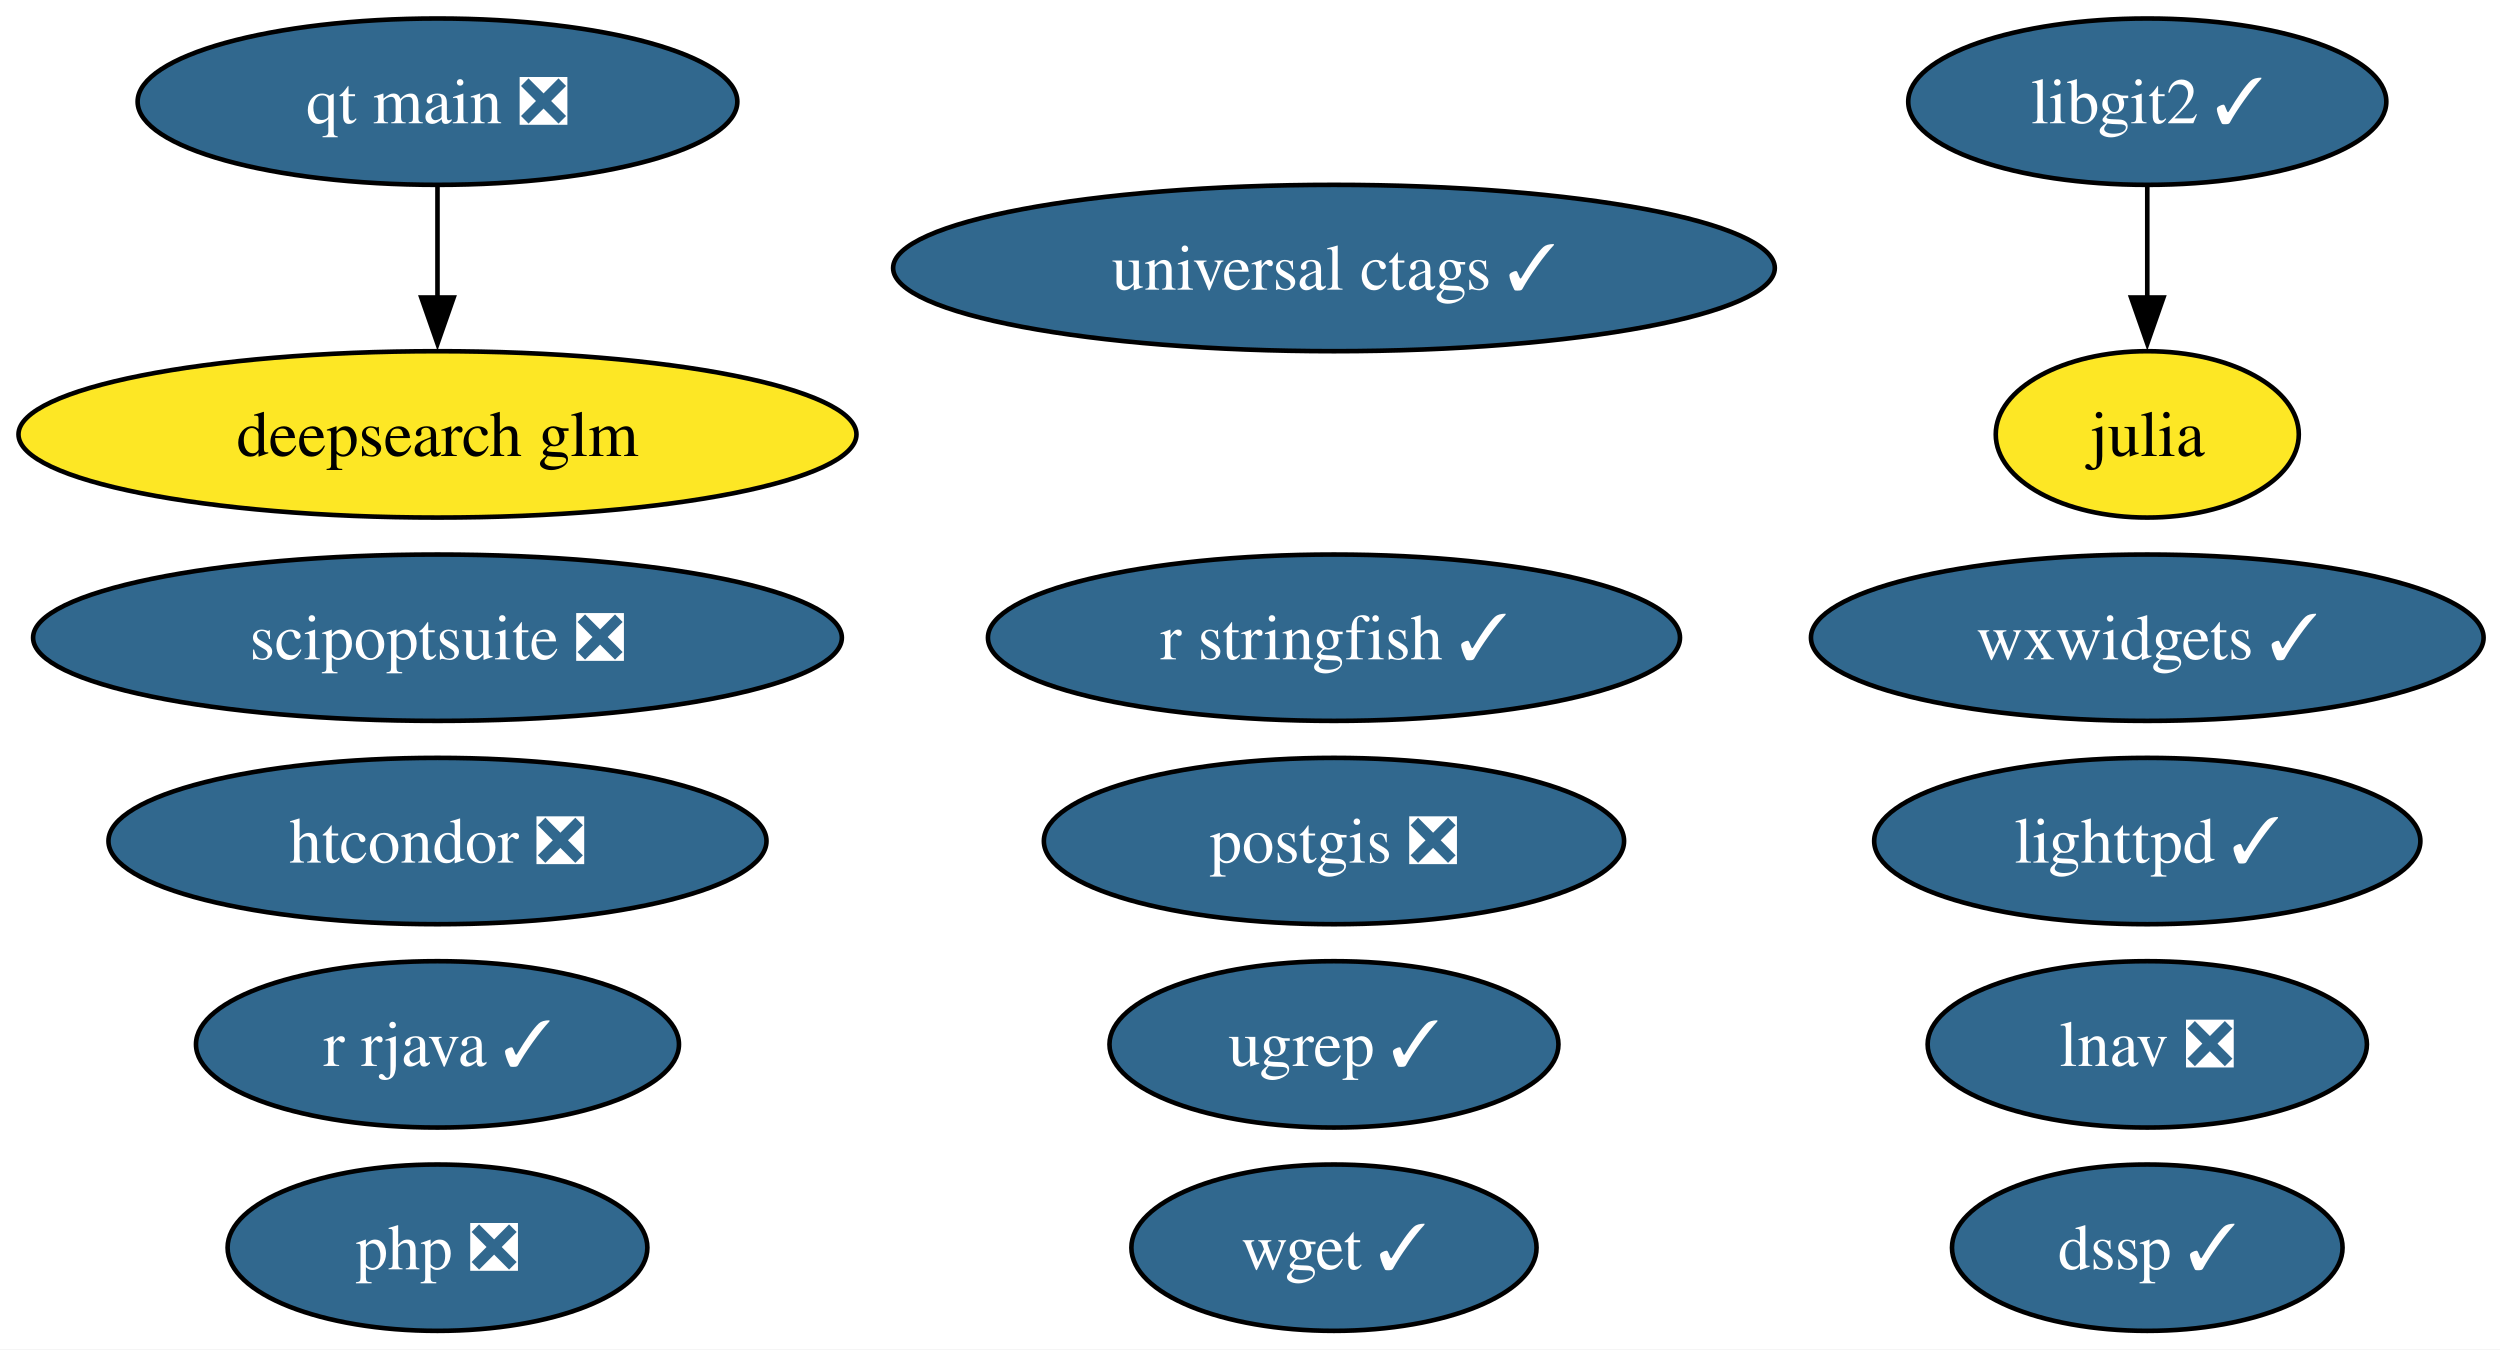
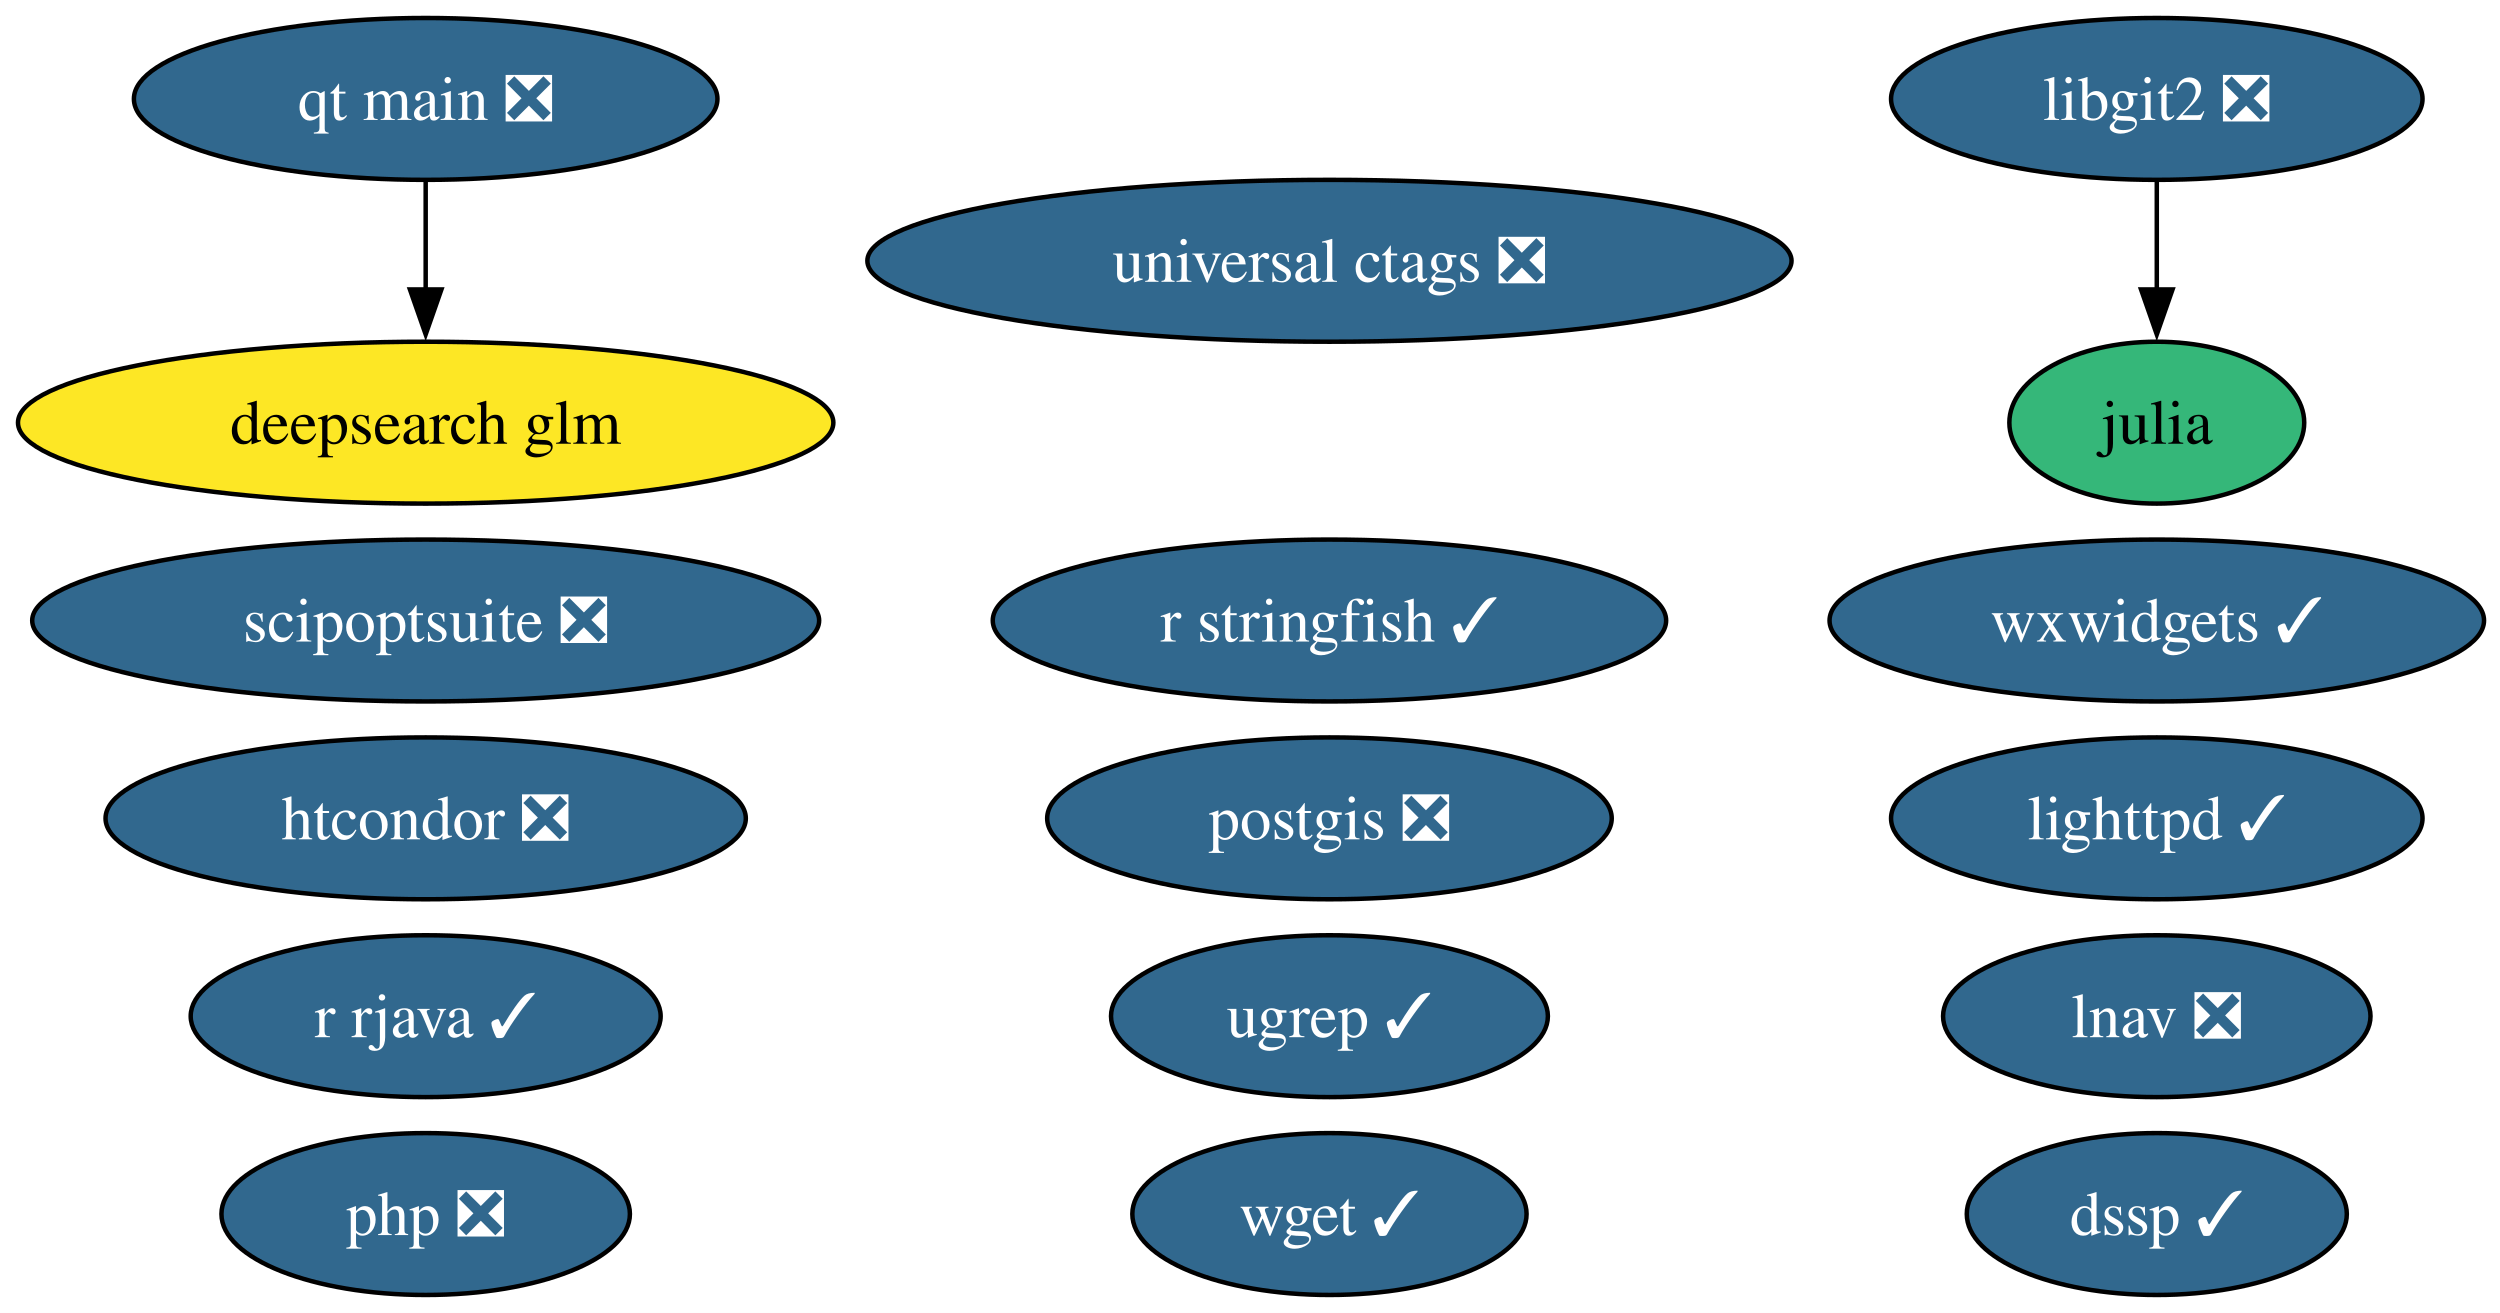
- <svg xmlns="http://www.w3.org/2000/svg" xmlns:xlink="http://www.w3.org/1999/xlink" width="541pt" height="292pt" viewBox="0.00 0.00 541.00 292.00">
+ <svg xmlns="http://www.w3.org/2000/svg" xmlns:xlink="http://www.w3.org/1999/xlink" width="556pt" height="292pt" viewBox="0.00 0.00 556.00 292.00">
  <g id="graph0" class="graph" transform="scale(1 1) rotate(0) translate(4 288)">
-     <polygon fill="white" stroke="none" points="-4,4 -4,-288 537.44,-288 537.44,4 -4,4" />
+     <polygon fill="white" stroke="none" points="-4,4 -4,-288 552.44,-288 552.44,4 -4,4" />
    <g id="node1" class="node">
      <g id="a_node1">
        <a xlink:href="https://github.com/conda-forge/julia-feedstock" xlink:title="julia">
-           <ellipse fill="#fde725" stroke="black" cx="460.67" cy="-194" rx="32.79" ry="18" />
-           <text xml:space="preserve" text-anchor="middle" x="460.67" y="-189.32" font-family="Times,serif" font-size="14.00">julia</text>
+           <ellipse fill="#35b779" stroke="black" cx="475.67" cy="-194" rx="32.79" ry="18" />
+           <text xml:space="preserve" text-anchor="middle" x="475.67" y="-189.32" font-family="Times,serif" font-size="14.00">julia</text>
        </a>
      </g>
    </g>
    <g id="node2" class="node">
      <g id="a_node2">
        <a xlink:href="https://github.com/conda-forge/lighttpd-feedstock/pull/50" xlink:title="lighttpd ✓">
-           <ellipse fill="#31688e" stroke="black" cx="460.67" cy="-106" rx="59.1" ry="18" />
-           <text xml:space="preserve" text-anchor="middle" x="460.67" y="-101.33" font-family="Times,serif" font-size="14.00" fill="white">lighttpd ✓</text>
+           <ellipse fill="#31688e" stroke="black" cx="475.67" cy="-106" rx="59.1" ry="18" />
+           <text xml:space="preserve" text-anchor="middle" x="475.67" y="-101.33" font-family="Times,serif" font-size="14.00" fill="white">lighttpd ✓</text>
        </a>
      </g>
    </g>
    <g id="node3" class="node">
      <g id="a_node3">
        <a xlink:href="https://github.com/conda-forge/postgis-feedstock/pull/139" xlink:title="postgis ❎">
-           <ellipse fill="#31688e" stroke="black" cx="284.67" cy="-106" rx="62.78" ry="18" />
-           <text xml:space="preserve" text-anchor="middle" x="284.67" y="-101.33" font-family="Times,serif" font-size="14.00" fill="white">postgis ❎</text>
+           <ellipse fill="#31688e" stroke="black" cx="291.67" cy="-106" rx="62.78" ry="18" />
+           <text xml:space="preserve" text-anchor="middle" x="291.67" y="-101.33" font-family="Times,serif" font-size="14.00" fill="white">postgis ❎</text>
        </a>
      </g>
    </g>
    <g id="node4" class="node">
      <g id="a_node4">
        <a xlink:href="https://github.com/conda-forge/r-rjava-feedstock/pull/51" xlink:title="r rjava ✓">
          <ellipse fill="#31688e" stroke="black" cx="90.67" cy="-62" rx="52.26" ry="18" />
          <text xml:space="preserve" text-anchor="middle" x="90.67" y="-57.33" font-family="Times,serif" font-size="14.00" fill="white">r rjava ✓</text>
        </a>
      </g>
    </g>
    <g id="node5" class="node">
      <g id="a_node5">
-         <a xlink:href="https://github.com/conda-forge/libgit2-feedstock/pull/87" xlink:title="libgit2 ✓">
-           <ellipse fill="#31688e" stroke="black" cx="460.67" cy="-266" rx="51.73" ry="18" />
-           <text xml:space="preserve" text-anchor="middle" x="460.67" y="-261.32" font-family="Times,serif" font-size="14.00" fill="white">libgit2 ✓</text>
+         <a xlink:href="https://github.com/conda-forge/libgit2-feedstock/pull/87" xlink:title="libgit2 ❎">
+           <ellipse fill="#31688e" stroke="black" cx="475.67" cy="-266" rx="59.1" ry="18" />
+           <text xml:space="preserve" text-anchor="middle" x="475.67" y="-261.32" font-family="Times,serif" font-size="14.00" fill="white">libgit2 ❎</text>
        </a>
      </g>
    </g>
    <g id="edge1" class="edge">
-       <path fill="none" stroke="black" d="M460.67,-247.7C460.67,-240.41 460.67,-231.73 460.67,-223.54" />
-       <polygon fill="black" stroke="black" points="464.17,-223.62 460.67,-213.62 457.17,-223.62 464.17,-223.62" />
+       <path fill="none" stroke="black" d="M475.67,-247.7C475.67,-240.41 475.67,-231.73 475.67,-223.54" />
+       <polygon fill="black" stroke="black" points="479.17,-223.62 475.67,-213.62 472.17,-223.62 479.17,-223.62" />
    </g>
    <g id="node6" class="node">
      <g id="a_node6">
        <a xlink:href="https://github.com/conda-forge/wget-feedstock/pull/15" xlink:title="wget ✓">
-           <ellipse fill="#31688e" stroke="black" cx="284.67" cy="-18" rx="43.84" ry="18" />
-           <text xml:space="preserve" text-anchor="middle" x="284.67" y="-13.32" font-family="Times,serif" font-size="14.00" fill="white">wget ✓</text>
+           <ellipse fill="#31688e" stroke="black" cx="291.67" cy="-18" rx="43.84" ry="18" />
+           <text xml:space="preserve" text-anchor="middle" x="291.67" y="-13.32" font-family="Times,serif" font-size="14.00" fill="white">wget ✓</text>
        </a>
      </g>
    </g>
    <g id="node7" class="node">
      <g id="a_node7">
        <a xlink:href="https://github.com/conda-forge/htcondor-feedstock/pull/341" xlink:title="htcondor ❎">
          <ellipse fill="#31688e" stroke="black" cx="90.67" cy="-106" rx="71.2" ry="18" />
          <text xml:space="preserve" text-anchor="middle" x="90.67" y="-101.33" font-family="Times,serif" font-size="14.00" fill="white">htcondor ❎</text>
        </a>
      </g>
    </g>
    <g id="node8" class="node">
      <g id="a_node8">
        <a xlink:href="https://github.com/conda-forge/r-stringfish-feedstock/pull/26" xlink:title="r stringfish ✓">
-           <ellipse fill="#31688e" stroke="black" cx="284.67" cy="-150" rx="74.88" ry="18" />
-           <text xml:space="preserve" text-anchor="middle" x="284.67" y="-145.32" font-family="Times,serif" font-size="14.00" fill="white">r stringfish ✓</text>
+           <ellipse fill="#31688e" stroke="black" cx="291.67" cy="-150" rx="74.88" ry="18" />
+           <text xml:space="preserve" text-anchor="middle" x="291.67" y="-145.32" font-family="Times,serif" font-size="14.00" fill="white">r stringfish ✓</text>
        </a>
      </g>
    </g>
    <g id="node9" class="node">
      <g id="a_node9">
        <a xlink:href="https://github.com/conda-forge/wxwidgets-feedstock/pull/66" xlink:title="wxwidgets ✓">
-           <ellipse fill="#31688e" stroke="black" cx="460.67" cy="-150" rx="72.78" ry="18" />
-           <text xml:space="preserve" text-anchor="middle" x="460.67" y="-145.32" font-family="Times,serif" font-size="14.00" fill="white">wxwidgets ✓</text>
+           <ellipse fill="#31688e" stroke="black" cx="475.67" cy="-150" rx="72.78" ry="18" />
+           <text xml:space="preserve" text-anchor="middle" x="475.67" y="-145.32" font-family="Times,serif" font-size="14.00" fill="white">wxwidgets ✓</text>
        </a>
      </g>
    </g>
    <g id="node10" class="node">
      <g id="a_node10">
-         <a xlink:href="https://github.com/conda-forge/universal-ctags-feedstock/pull/250" xlink:title="universal ctags ✓">
-           <ellipse fill="#31688e" stroke="black" cx="284.67" cy="-230" rx="95.4" ry="18" />
-           <text xml:space="preserve" text-anchor="middle" x="284.67" y="-225.32" font-family="Times,serif" font-size="14.00" fill="white">universal ctags ✓</text>
+         <a xlink:href="https://github.com/conda-forge/universal-ctags-feedstock/pull/250" xlink:title="universal ctags ❎">
+           <ellipse fill="#31688e" stroke="black" cx="291.67" cy="-230" rx="102.77" ry="18" />
+           <text xml:space="preserve" text-anchor="middle" x="291.67" y="-225.32" font-family="Times,serif" font-size="14.00" fill="white">universal ctags ❎</text>
        </a>
      </g>
    </g>
    <g id="node11" class="node">
      <g id="a_node11">
        <a xlink:href="https://github.com/conda-forge/scipoptsuite-feedstock/pull/97" xlink:title="scipoptsuite ❎">
          <ellipse fill="#31688e" stroke="black" cx="90.67" cy="-150" rx="87.51" ry="18" />
          <text xml:space="preserve" text-anchor="middle" x="90.67" y="-145.32" font-family="Times,serif" font-size="14.00" fill="white">scipoptsuite ❎</text>
        </a>
      </g>
    </g>
    <g id="node12" class="node">
      <g id="a_node12">
        <a xlink:href="https://github.com/conda-forge/php-feedstock/pull/117" xlink:title="php ❎">
          <ellipse fill="#31688e" stroke="black" cx="90.67" cy="-18" rx="45.42" ry="18" />
          <text xml:space="preserve" text-anchor="middle" x="90.67" y="-13.32" font-family="Times,serif" font-size="14.00" fill="white">php ❎</text>
        </a>
      </g>
    </g>
    <g id="node13" class="node">
      <g id="a_node13">
        <a xlink:href="https://github.com/conda-forge/qt-main-feedstock/pull/372" xlink:title="qt main ❎">
          <ellipse fill="#31688e" stroke="black" cx="90.67" cy="-266" rx="64.89" ry="18" />
          <text xml:space="preserve" text-anchor="middle" x="90.67" y="-261.32" font-family="Times,serif" font-size="14.00" fill="white">qt main ❎</text>
        </a>
      </g>
    </g>
    <g id="node16" class="node">
      <g id="a_node16">
        <a xlink:href="https://github.com/conda-forge/deepsearch-glm-feedstock" xlink:title="deepsearch glm">
          <ellipse fill="#fde725" stroke="black" cx="90.67" cy="-194" rx="90.67" ry="18" />
          <text xml:space="preserve" text-anchor="middle" x="90.67" y="-189.32" font-family="Times,serif" font-size="14.00">deepsearch glm</text>
        </a>
      </g>
    </g>
    <g id="edge2" class="edge">
      <path fill="none" stroke="black" d="M90.67,-247.7C90.67,-240.41 90.67,-231.73 90.67,-223.54" />
      <polygon fill="black" stroke="black" points="94.17,-223.62 90.67,-213.62 87.17,-223.62 94.17,-223.62" />
    </g>
    <g id="node14" class="node">
      <g id="a_node14">
        <a xlink:href="https://github.com/conda-forge/ugrep-feedstock/pull/19" xlink:title="ugrep ✓">
-           <ellipse fill="#31688e" stroke="black" cx="284.67" cy="-62" rx="48.58" ry="18" />
-           <text xml:space="preserve" text-anchor="middle" x="284.67" y="-57.33" font-family="Times,serif" font-size="14.00" fill="white">ugrep ✓</text>
+           <ellipse fill="#31688e" stroke="black" cx="291.67" cy="-62" rx="48.58" ry="18" />
+           <text xml:space="preserve" text-anchor="middle" x="291.67" y="-57.33" font-family="Times,serif" font-size="14.00" fill="white">ugrep ✓</text>
        </a>
      </g>
    </g>
    <g id="node15" class="node">
      <g id="a_node15">
        <a xlink:href="https://github.com/conda-forge/dssp-feedstock/pull/44" xlink:title="dssp ✓">
-           <ellipse fill="#31688e" stroke="black" cx="460.67" cy="-18" rx="42.26" ry="18" />
-           <text xml:space="preserve" text-anchor="middle" x="460.67" y="-13.32" font-family="Times,serif" font-size="14.00" fill="white">dssp ✓</text>
+           <ellipse fill="#31688e" stroke="black" cx="475.67" cy="-18" rx="42.26" ry="18" />
+           <text xml:space="preserve" text-anchor="middle" x="475.67" y="-13.32" font-family="Times,serif" font-size="14.00" fill="white">dssp ✓</text>
        </a>
      </g>
    </g>
    <g id="node17" class="node">
      <g id="a_node17">
        <a xlink:href="https://github.com/conda-forge/lnav-feedstock/pull/8" xlink:title="lnav ❎">
-           <ellipse fill="#31688e" stroke="black" cx="460.67" cy="-62" rx="47.53" ry="18" />
-           <text xml:space="preserve" text-anchor="middle" x="460.67" y="-57.33" font-family="Times,serif" font-size="14.00" fill="white">lnav ❎</text>
+           <ellipse fill="#31688e" stroke="black" cx="475.67" cy="-62" rx="47.53" ry="18" />
+           <text xml:space="preserve" text-anchor="middle" x="475.67" y="-57.33" font-family="Times,serif" font-size="14.00" fill="white">lnav ❎</text>
        </a>
      </g>
    </g>
  </g>
</svg>
